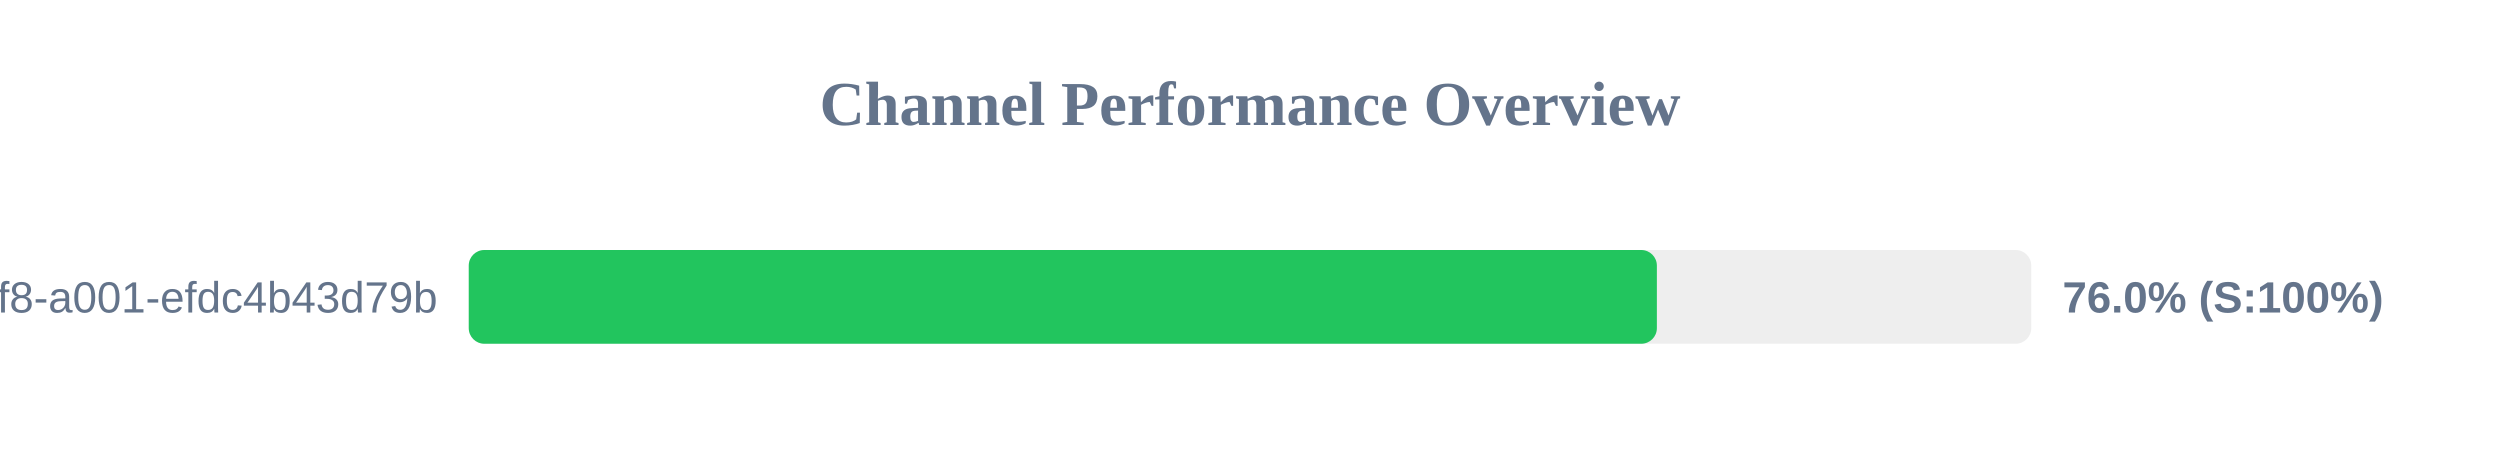
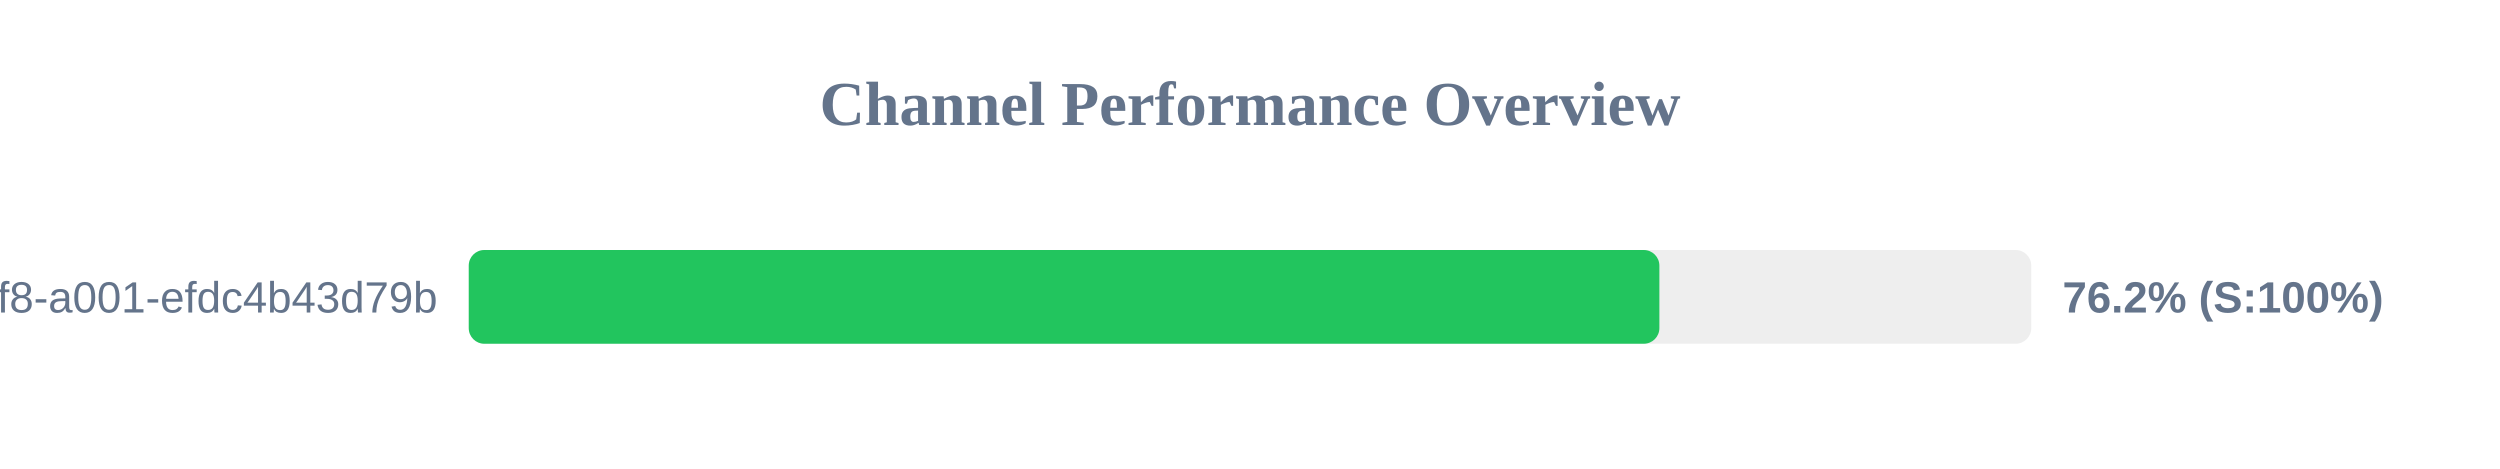
<svg xmlns="http://www.w3.org/2000/svg" width="800" height="150" version="1.1">
  <style>
        .row { font: 14px Arial; fill: #64748b; }
        .score { font: bold 14px Arial; fill: #64748b; }
    </style>
  <text x="400" y="40" text-anchor="middle" font-size="20px" font-weight="bold" fill="#64748b">Channel Performance Overview</text>
  <rect x="150" y="80" width="500" height="30" fill="#eee" rx="5" />
-   <rect x="150" y="80" width="380.2" height="30" fill="#22c55e" rx="5" />
+   <rect x="150" y="80" width="381.0" height="30" fill="#22c55e" rx="5" />
  <text x="140" y="100" text-anchor="end" class="row">?uuid=1fdb6b30-5371-4ff8-a001-efdc4b43d79b</text>
-   <text x="660" y="100" text-anchor="start" class="score">76.0% (S:100%)</text>
+   <text x="660" y="100" text-anchor="start" class="score">76.2% (S:100%)</text>
</svg>
